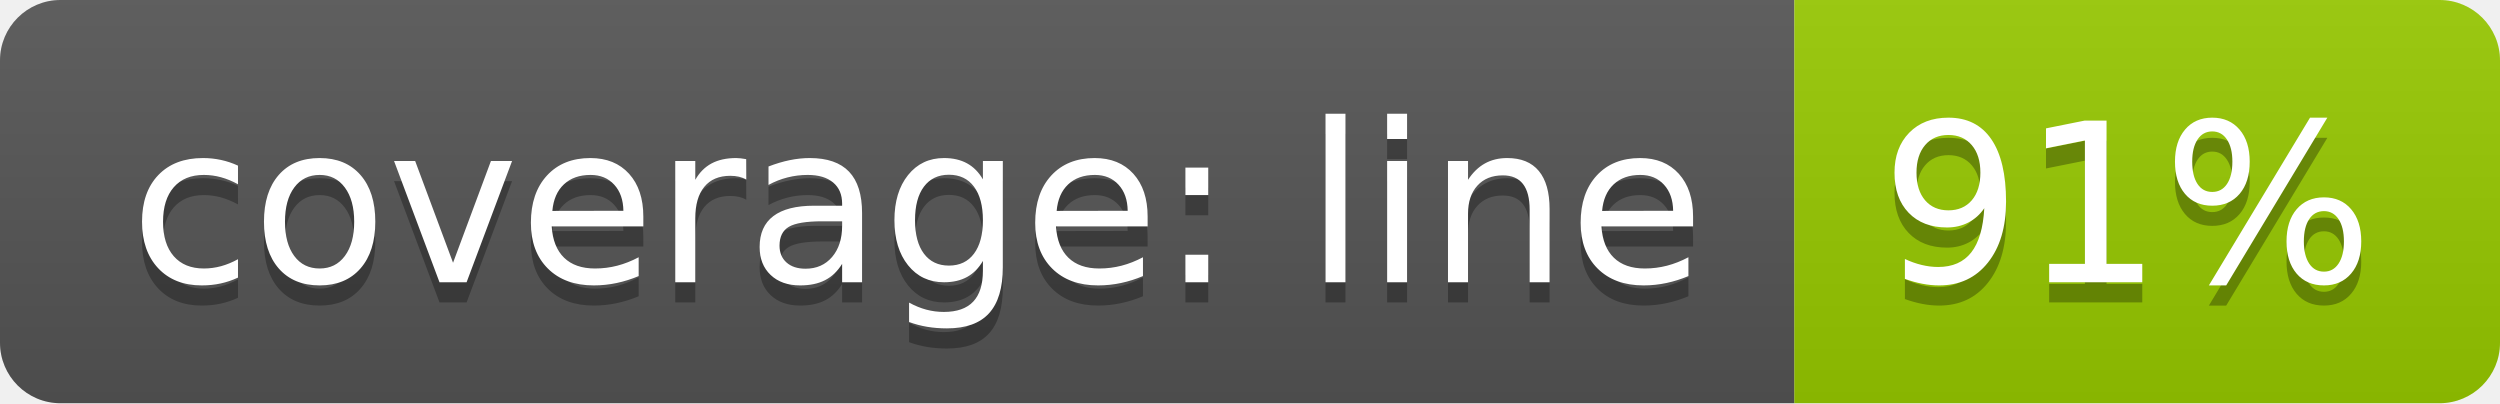
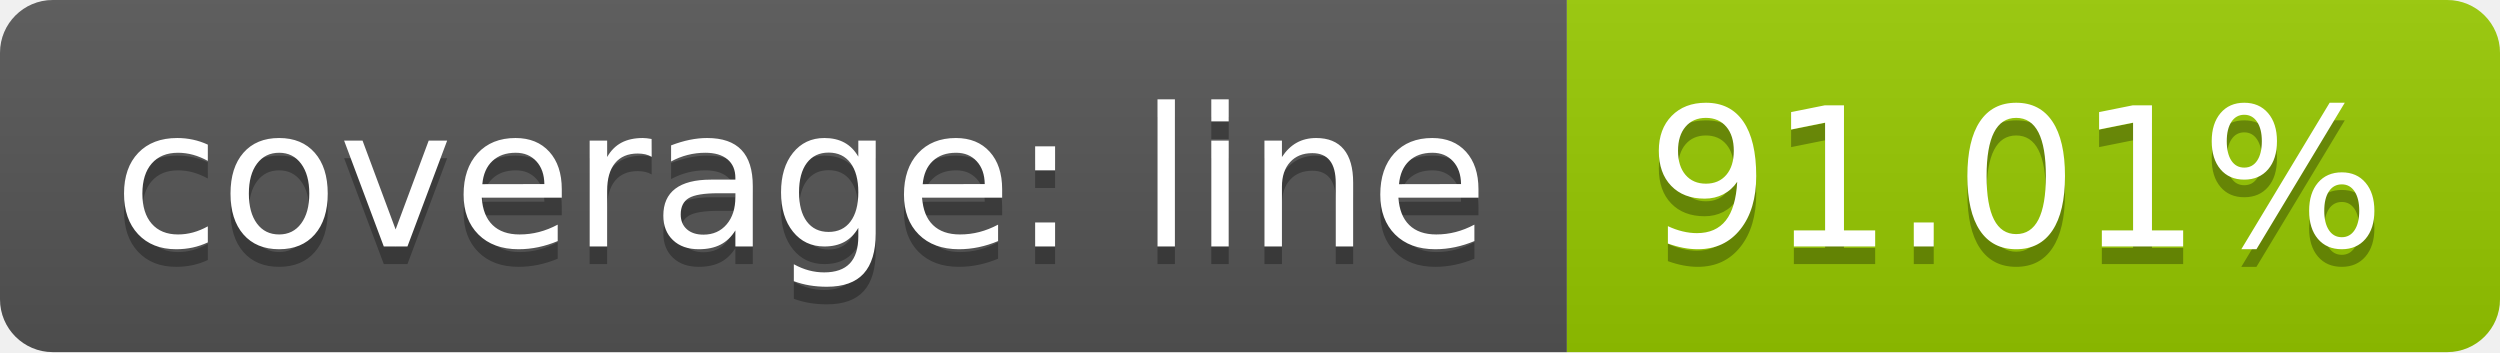
- <svg xmlns="http://www.w3.org/2000/svg" width="124" height="20">
+ <svg xmlns="http://www.w3.org/2000/svg" width="142" height="20">
  <linearGradient id="b" x2="0" y2="100%">
    <stop offset="0" stop-color="#bbb" stop-opacity=".1" />
    <stop offset="1" stop-opacity=".1" />
  </linearGradient>
  <clipPath id="a">
-     <rect width="124" height="20" rx="3" fill="#fff" />
+     <rect width="142" height="20" rx="3" fill="#fff" />
  </clipPath>
  <g clip-path="url(#a)">
    <path fill="#555" d="M0 0h89v20H0z" />
-     <path fill="#97ca00" d="M89 0h35v20H89z" />
-     <path fill="url(#b)" d="M0 0h124v20H0z" />
+     <path fill="#97ca00" d="M89 0h53v20H89z" />
+     <path fill="url(#b)" d="M0 0h142v20H0z" />
  </g>
  <g fill="#fff" text-anchor="middle" font-family="DejaVu Sans,Verdana,Geneva,sans-serif" font-size="110">
    <text x="455" y="150" fill="#010101" fill-opacity=".3" transform="scale(.1)" textLength="790">coverage: line</text>
    <text x="455" y="140" transform="scale(.1)" textLength="790">coverage: line</text>
-     <text x="1055" y="150" fill="#010101" fill-opacity=".3" transform="scale(.1)" textLength="250">91%</text>
-     <text x="1055" y="140" transform="scale(.1)" textLength="250">91%</text>
+     <text x="1145" y="150" fill="#010101" fill-opacity=".3" transform="scale(.1)" textLength="430">91.01%</text>
+     <text x="1145" y="140" transform="scale(.1)" textLength="430">91.01%</text>
  </g>
</svg>
